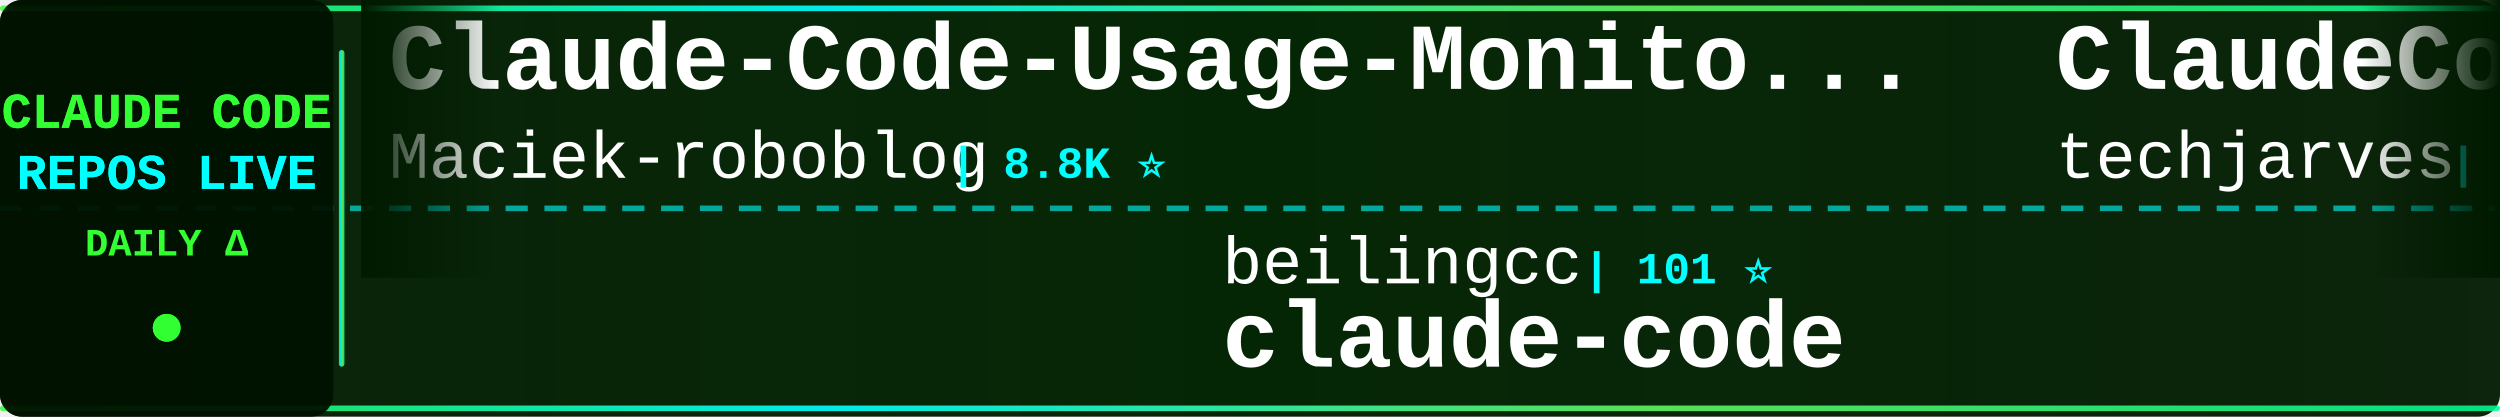
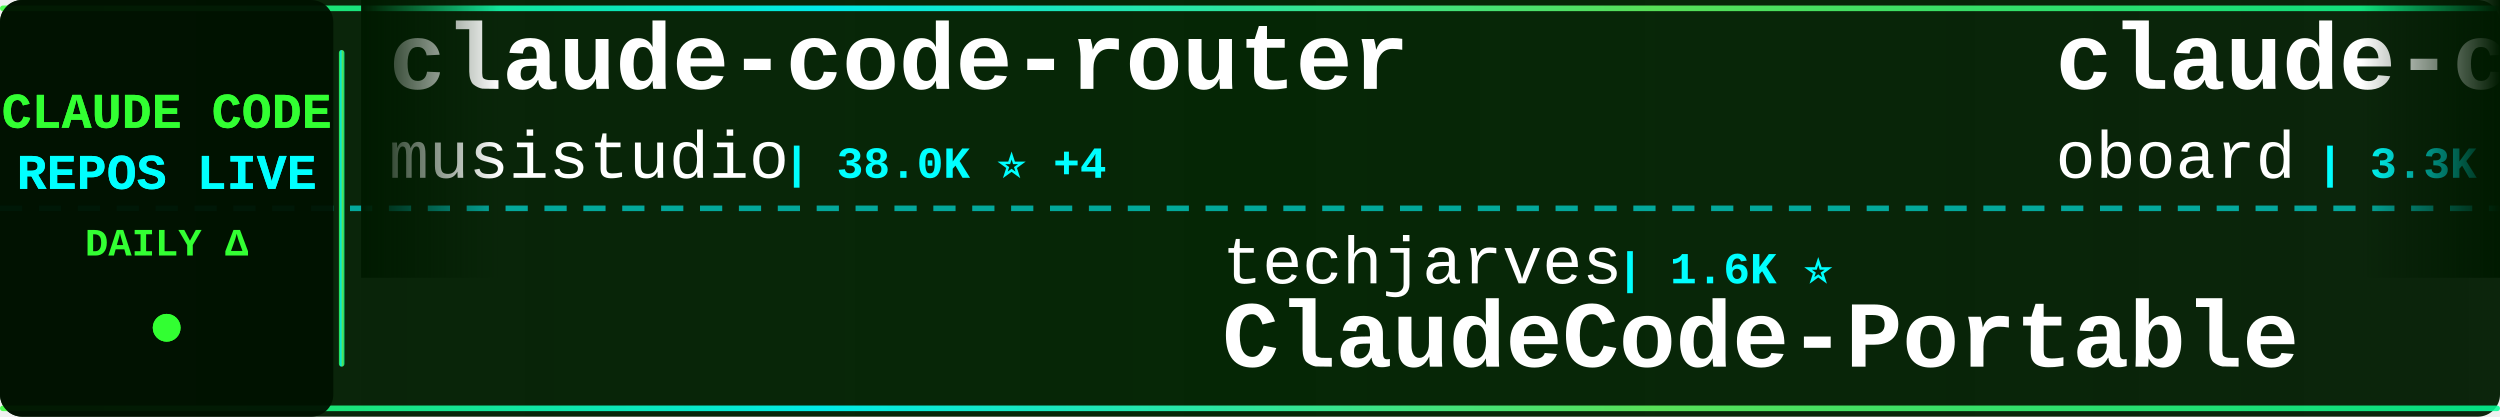
<svg xmlns="http://www.w3.org/2000/svg" width="900" height="150">
  <defs>
    <linearGradient id="tickerBg" x1="0%" y1="0%" x2="100%" y2="0%">
      <stop offset="0%" style="stop-color:#001a00;stop-opacity:0.95" />
      <stop offset="50%" style="stop-color:#002200;stop-opacity:0.98" />
      <stop offset="100%" style="stop-color:#001a00;stop-opacity:0.95" />
    </linearGradient>
    <linearGradient id="borderGrad" x1="0%" y1="0%" x2="100%" y2="0%">
      <stop offset="0%" style="stop-color:#33ff33;stop-opacity:0.85">
        <animate attributeName="stop-opacity" values="0.85;1;0.85" dur="2s" repeatCount="indefinite" />
      </stop>
      <stop offset="33%" style="stop-color:#00ffff;stop-opacity:0.9">
        <animate attributeName="stop-opacity" values="0.9;1;0.9" dur="2.2s" repeatCount="indefinite" />
      </stop>
      <stop offset="66%" style="stop-color:#66ff66;stop-opacity:0.85">
        <animate attributeName="stop-opacity" values="0.85;1;0.85" dur="1.8s" repeatCount="indefinite" />
      </stop>
      <stop offset="100%" style="stop-color:#00ff99;stop-opacity:0.85">
        <animate attributeName="stop-opacity" values="0.85;1;0.85" dur="2s" repeatCount="indefinite" />
      </stop>
    </linearGradient>
    <filter id="textGlow">
      <feGaussianBlur stdDeviation="0.1" result="coloredBlur" />
      <feMerge>
        <feMergeNode in="coloredBlur" />
        <feMergeNode in="SourceGraphic" />
      </feMerge>
    </filter>
    <filter id="metricGlow">
      <feGaussianBlur stdDeviation="0.2" result="coloredBlur" />
      <feMerge>
        <feMergeNode in="coloredBlur" />
        <feMergeNode in="SourceGraphic" />
      </feMerge>
    </filter>
    <linearGradient id="leftFade" x1="0%" y1="0%" x2="100%" y2="0%">
      <stop offset="0%" style="stop-color:#001a00;stop-opacity:1" />
      <stop offset="100%" style="stop-color:#001a00;stop-opacity:0" />
    </linearGradient>
    <linearGradient id="rightFade" x1="0%" y1="0%" x2="100%" y2="0%">
      <stop offset="0%" style="stop-color:#001a00;stop-opacity:0" />
      <stop offset="100%" style="stop-color:#001a00;stop-opacity:1" />
    </linearGradient>
  </defs>
  <rect width="900" height="150" fill="url(#tickerBg)" rx="8" />
  <rect x="0" y="2" width="900" height="2" fill="url(#borderGrad)" rx="1" />
  <rect x="0" y="146" width="900" height="2" fill="url(#borderGrad)" rx="1" />
  <line x1="0" y1="75" x2="900" y2="75" stroke="#00ffff" stroke-width="2" stroke-dasharray="8 6" opacity="0.6" />
  <rect x="0" y="0" width="120" height="150" fill="#001100" opacity="0.95" rx="8" />
  <text x="60" y="46" font-family="'Courier New', monospace" font-size="18" font-weight="bold" fill="#33ff33" text-anchor="middle" filter="url(#textGlow)">
    CLAUDE CODE
  </text>
  <text x="60" y="68" font-family="'Courier New', monospace" font-size="18" font-weight="bold" fill="#00ffff" text-anchor="middle" filter="url(#textGlow)">
    REPOS LIVE
  </text>
  <text x="60" y="92" font-family="'Courier New', monospace" font-size="14" font-weight="bold" fill="#33ff33" text-anchor="middle">
    DAILY Δ
  </text>
  <circle cx="60" cy="118" r="5" fill="#33ff33" filter="url(#metricGlow)">
    <animate attributeName="r" values="4;6;4" dur="1.5s" repeatCount="indefinite" />
    <animate attributeName="opacity" values="0.6;1;0.6" dur="1.5s" repeatCount="indefinite" />
  </circle>
  <rect x="122" y="18" width="2" height="114" fill="url(#borderGrad)" rx="1" />
  <clipPath id="tickerClip">
    <rect x="130" y="0" width="770" height="150" />
  </clipPath>
  <g clip-path="url(#tickerClip)">
    <g id="tickerItems">
      <animateTransform attributeName="transform" attributeType="XML" type="translate" from="0 0" to="-3000 0" dur="54s" repeatCount="indefinite" />
      <g transform="translate(0, 0)">
-         <text x="140" y="32" font-family="'Courier New', monospace" font-size="34" font-weight="bold" fill="#ffffff">Claude-Code-Usage-Monito...</text>
-         <text x="140" y="64" font-family="'Courier New', monospace" font-size="24" font-weight="normal" fill="#ffffff" opacity="1.0">Maciek-roboblog</text>
-         <text x="342" y="64" font-family="'Courier New', monospace" font-size="16" font-weight="bold" fill="#00ffff"> | 8.8K ⭐</text>
+         <text x="140" y="32" font-family="'Courier New', monospace" font-size="34" font-weight="bold" fill="#ffffff">claude-code-router</text>
+         <text x="140" y="64" font-family="'Courier New', monospace" font-size="24" font-weight="normal" fill="#ffffff" opacity="1.0">musistudio</text>
+         <text x="282" y="64" font-family="'Courier New', monospace" font-size="16" font-weight="bold" fill="#00ffff"> | 38.0K ⭐ +4</text>
      </g>
      <g transform="translate(300, 0)">
-         <text x="140" y="102" font-family="'Courier New', monospace" font-size="24" font-weight="normal" fill="#ffffff" opacity="1.0">beilingcc</text>
-         <text x="270" y="102" font-family="'Courier New', monospace" font-size="16" font-weight="bold" fill="#00ffff"> | 101 ⭐</text>
-         <text x="140" y="132" font-family="'Courier New', monospace" font-size="34" font-weight="bold" fill="#ffffff">claude-code</text>
+         <text x="140" y="102" font-family="'Courier New', monospace" font-size="24" font-weight="normal" fill="#ffffff" opacity="1.0">techjarves</text>
+         <text x="282" y="102" font-family="'Courier New', monospace" font-size="16" font-weight="bold" fill="#00ffff"> | 1.6K ⭐</text>
+         <text x="140" y="132" font-family="'Courier New', monospace" font-size="34" font-weight="bold" fill="#ffffff">ClaudeCode-Portable</text>
      </g>
      <g transform="translate(600, 0)">
-         <text x="140" y="32" font-family="'Courier New', monospace" font-size="34" font-weight="bold" fill="#ffffff">ClaudeCode-Portable</text>
-         <text x="140" y="64" font-family="'Courier New', monospace" font-size="24" font-weight="normal" fill="#ffffff" opacity="1.0">techjarves</text>
-         <text x="282" y="64" font-family="'Courier New', monospace" font-size="16" font-weight="bold" fill="#00ffff"> | 1.6K ⭐ +1</text>
+         <text x="140" y="32" font-family="'Courier New', monospace" font-size="34" font-weight="bold" fill="#ffffff">claude-code-rev</text>
+         <text x="140" y="64" font-family="'Courier New', monospace" font-size="24" font-weight="normal" fill="#ffffff" opacity="1.0">oboard</text>
+         <text x="234" y="64" font-family="'Courier New', monospace" font-size="16" font-weight="bold" fill="#00ffff"> | 3.3K ⭐ +2</text>
      </g>
      <g transform="translate(900, 0)">
-         <text x="140" y="102" font-family="'Courier New', monospace" font-size="24" font-weight="normal" fill="#ffffff" opacity="1.0">pengchengneo</text>
-         <text x="306" y="102" font-family="'Courier New', monospace" font-size="16" font-weight="bold" fill="#00ffff"> | 1.8K ⭐</text>
-         <text x="140" y="132" font-family="'Courier New', monospace" font-size="34" font-weight="bold" fill="#ffffff">Claude-Code</text>
+         <text x="140" y="102" font-family="'Courier New', monospace" font-size="24" font-weight="normal" fill="#ffffff" opacity="1.0">andrew-kramer-inno</text>
+         <text x="378" y="102" font-family="'Courier New', monospace" font-size="16" font-weight="bold" fill="#00ffff"> | 595 ⭐</text>
+         <text x="140" y="132" font-family="'Courier New', monospace" font-size="34" font-weight="bold" fill="#ffffff">claude-code-source-build</text>
      </g>
      <g transform="translate(1200, 0)">
-         <text x="140" y="32" font-family="'Courier New', monospace" font-size="34" font-weight="bold" fill="#ffffff">claude-code-workflows</text>
-         <text x="140" y="64" font-family="'Courier New', monospace" font-size="24" font-weight="normal" fill="#ffffff" opacity="1.0">OneRedOak</text>
-         <text x="270" y="64" font-family="'Courier New', monospace" font-size="16" font-weight="bold" fill="#00ffff"> | 3.9K ⭐</text>
+         <text x="140" y="32" font-family="'Courier New', monospace" font-size="34" font-weight="bold" fill="#ffffff">claude-code</text>
+         <text x="140" y="64" font-family="'Courier New', monospace" font-size="24" font-weight="normal" fill="#ffffff" opacity="1.0">tanbiralam</text>
+         <text x="282" y="64" font-family="'Courier New', monospace" font-size="16" font-weight="bold" fill="#00ffff"> | 2.4K ⭐</text>
      </g>
      <g transform="translate(1500, 0)">
-         <text x="140" y="102" font-family="'Courier New', monospace" font-size="24" font-weight="normal" fill="#ffffff" opacity="1.0">zstmfhy</text>
-         <text x="246" y="102" font-family="'Courier New', monospace" font-size="16" font-weight="bold" fill="#00ffff"> | 188 ⭐</text>
-         <text x="140" y="132" font-family="'Courier New', monospace" font-size="34" font-weight="bold" fill="#ffffff">Claude-code</text>
+         <text x="140" y="102" font-family="'Courier New', monospace" font-size="24" font-weight="normal" fill="#ffffff" opacity="1.0">rohitg00</text>
+         <text x="258" y="102" font-family="'Courier New', monospace" font-size="16" font-weight="bold" fill="#00ffff"> | 2.8K ⭐ +1</text>
+         <text x="140" y="132" font-family="'Courier New', monospace" font-size="34" font-weight="bold" fill="#ffffff">awesome-claude-code-tool...</text>
      </g>
      <g transform="translate(1800, 0)">
+         <text x="140" y="32" font-family="'Courier New', monospace" font-size="34" font-weight="bold" fill="#ffffff">claude-code-rust</text>
+         <text x="140" y="64" font-family="'Courier New', monospace" font-size="24" font-weight="normal" fill="#ffffff" opacity="1.0">lorryjovens-hub</text>
+         <text x="342" y="64" font-family="'Courier New', monospace" font-size="16" font-weight="bold" fill="#00ffff"> | 1.7K ⭐</text>
+       </g>
+       <g transform="translate(2100, 0)">
+         <text x="140" y="102" font-family="'Courier New', monospace" font-size="24" font-weight="normal" fill="#ffffff" opacity="1.0">xu-xiang</text>
+         <text x="258" y="102" font-family="'Courier New', monospace" font-size="16" font-weight="bold" fill="#00ffff"> | 2.0K ⭐ +1</text>
+         <text x="140" y="132" font-family="'Courier New', monospace" font-size="34" font-weight="bold" fill="#ffffff">everything-claude-code-z...</text>
+       </g>
+       <g transform="translate(2400, 0)">
        <text x="140" y="32" font-family="'Courier New', monospace" font-size="34" font-weight="bold" fill="#ffffff">sc-claude-code-files</text>
        <text x="140" y="64" font-family="'Courier New', monospace" font-size="24" font-weight="normal" fill="#ffffff" opacity="1.0">https-deeplearning-ai</text>
        <text x="414" y="64" font-family="'Courier New', monospace" font-size="16" font-weight="bold" fill="#00ffff"> | 561 ⭐</text>
      </g>
-       <g transform="translate(2100, 0)">
-         <text x="140" y="102" font-family="'Courier New', monospace" font-size="24" font-weight="normal" fill="#ffffff" opacity="1.0">1rgs</text>
-         <text x="210" y="102" font-family="'Courier New', monospace" font-size="16" font-weight="bold" fill="#00ffff"> | 3.8K ⭐ +1</text>
-         <text x="140" y="132" font-family="'Courier New', monospace" font-size="34" font-weight="bold" fill="#ffffff">claude-code-proxy</text>
-       </g>
-       <g transform="translate(2400, 0)">
-         <text x="140" y="32" font-family="'Courier New', monospace" font-size="34" font-weight="bold" fill="#ffffff">claude-code-engineering</text>
-         <text x="140" y="64" font-family="'Courier New', monospace" font-size="24" font-weight="normal" fill="#ffffff" opacity="1.0">huangjia2019</text>
-         <text x="306" y="64" font-family="'Courier New', monospace" font-size="16" font-weight="bold" fill="#00ffff"> | 1.2K ⭐</text>
-       </g>
      <g transform="translate(2700, 0)">
-         <text x="140" y="102" font-family="'Courier New', monospace" font-size="24" font-weight="normal" fill="#ffffff" opacity="1.0">daymade</text>
-         <text x="246" y="102" font-family="'Courier New', monospace" font-size="16" font-weight="bold" fill="#00ffff"> | 1.5K ⭐</text>
-         <text x="140" y="132" font-family="'Courier New', monospace" font-size="34" font-weight="bold" fill="#ffffff">claude-code-skills</text>
+         <text x="140" y="102" font-family="'Courier New', monospace" font-size="24" font-weight="normal" fill="#ffffff" opacity="1.0">Onewon</text>
+         <text x="234" y="102" font-family="'Courier New', monospace" font-size="16" font-weight="bold" fill="#00ffff"> | 182 ⭐</text>
+         <text x="140" y="132" font-family="'Courier New', monospace" font-size="34" font-weight="bold" fill="#ffffff">claude-code</text>
      </g>
      <g transform="translate(3000, 0)">
-         <text x="140" y="32" font-family="'Courier New', monospace" font-size="34" font-weight="bold" fill="#ffffff">Claude-Code-Usage-Monito...</text>
-         <text x="140" y="64" font-family="'Courier New', monospace" font-size="24" font-weight="normal" fill="#ffffff" opacity="1.0">Maciek-roboblog</text>
-         <text x="342" y="64" font-family="'Courier New', monospace" font-size="16" font-weight="bold" fill="#00ffff"> | 8.8K ⭐</text>
+         <text x="140" y="32" font-family="'Courier New', monospace" font-size="34" font-weight="bold" fill="#ffffff">claude-code-router</text>
+         <text x="140" y="64" font-family="'Courier New', monospace" font-size="24" font-weight="normal" fill="#ffffff" opacity="1.0">musistudio</text>
+         <text x="282" y="64" font-family="'Courier New', monospace" font-size="16" font-weight="bold" fill="#00ffff"> | 38.0K ⭐ +4</text>
      </g>
      <g transform="translate(3300, 0)">
-         <text x="140" y="102" font-family="'Courier New', monospace" font-size="24" font-weight="normal" fill="#ffffff" opacity="1.0">beilingcc</text>
-         <text x="270" y="102" font-family="'Courier New', monospace" font-size="16" font-weight="bold" fill="#00ffff"> | 101 ⭐</text>
-         <text x="140" y="132" font-family="'Courier New', monospace" font-size="34" font-weight="bold" fill="#ffffff">claude-code</text>
+         <text x="140" y="102" font-family="'Courier New', monospace" font-size="24" font-weight="normal" fill="#ffffff" opacity="1.0">techjarves</text>
+         <text x="282" y="102" font-family="'Courier New', monospace" font-size="16" font-weight="bold" fill="#00ffff"> | 1.6K ⭐</text>
+         <text x="140" y="132" font-family="'Courier New', monospace" font-size="34" font-weight="bold" fill="#ffffff">ClaudeCode-Portable</text>
      </g>
      <g transform="translate(3600, 0)">
-         <text x="140" y="32" font-family="'Courier New', monospace" font-size="34" font-weight="bold" fill="#ffffff">ClaudeCode-Portable</text>
-         <text x="140" y="64" font-family="'Courier New', monospace" font-size="24" font-weight="normal" fill="#ffffff" opacity="1.0">techjarves</text>
-         <text x="282" y="64" font-family="'Courier New', monospace" font-size="16" font-weight="bold" fill="#00ffff"> | 1.6K ⭐ +1</text>
+         <text x="140" y="32" font-family="'Courier New', monospace" font-size="34" font-weight="bold" fill="#ffffff">claude-code-rev</text>
+         <text x="140" y="64" font-family="'Courier New', monospace" font-size="24" font-weight="normal" fill="#ffffff" opacity="1.0">oboard</text>
+         <text x="234" y="64" font-family="'Courier New', monospace" font-size="16" font-weight="bold" fill="#00ffff"> | 3.3K ⭐ +2</text>
      </g>
      <g transform="translate(3900, 0)">
-         <text x="140" y="102" font-family="'Courier New', monospace" font-size="24" font-weight="normal" fill="#ffffff" opacity="1.0">pengchengneo</text>
-         <text x="306" y="102" font-family="'Courier New', monospace" font-size="16" font-weight="bold" fill="#00ffff"> | 1.8K ⭐</text>
-         <text x="140" y="132" font-family="'Courier New', monospace" font-size="34" font-weight="bold" fill="#ffffff">Claude-Code</text>
+         <text x="140" y="102" font-family="'Courier New', monospace" font-size="24" font-weight="normal" fill="#ffffff" opacity="1.0">andrew-kramer-inno</text>
+         <text x="378" y="102" font-family="'Courier New', monospace" font-size="16" font-weight="bold" fill="#00ffff"> | 595 ⭐</text>
+         <text x="140" y="132" font-family="'Courier New', monospace" font-size="34" font-weight="bold" fill="#ffffff">claude-code-source-build</text>
      </g>
    </g>
  </g>
  <rect x="130" y="0" width="50" height="100" fill="url(#leftFade)" />
  <rect x="850" y="0" width="50" height="100" fill="url(#rightFade)" />
</svg>
